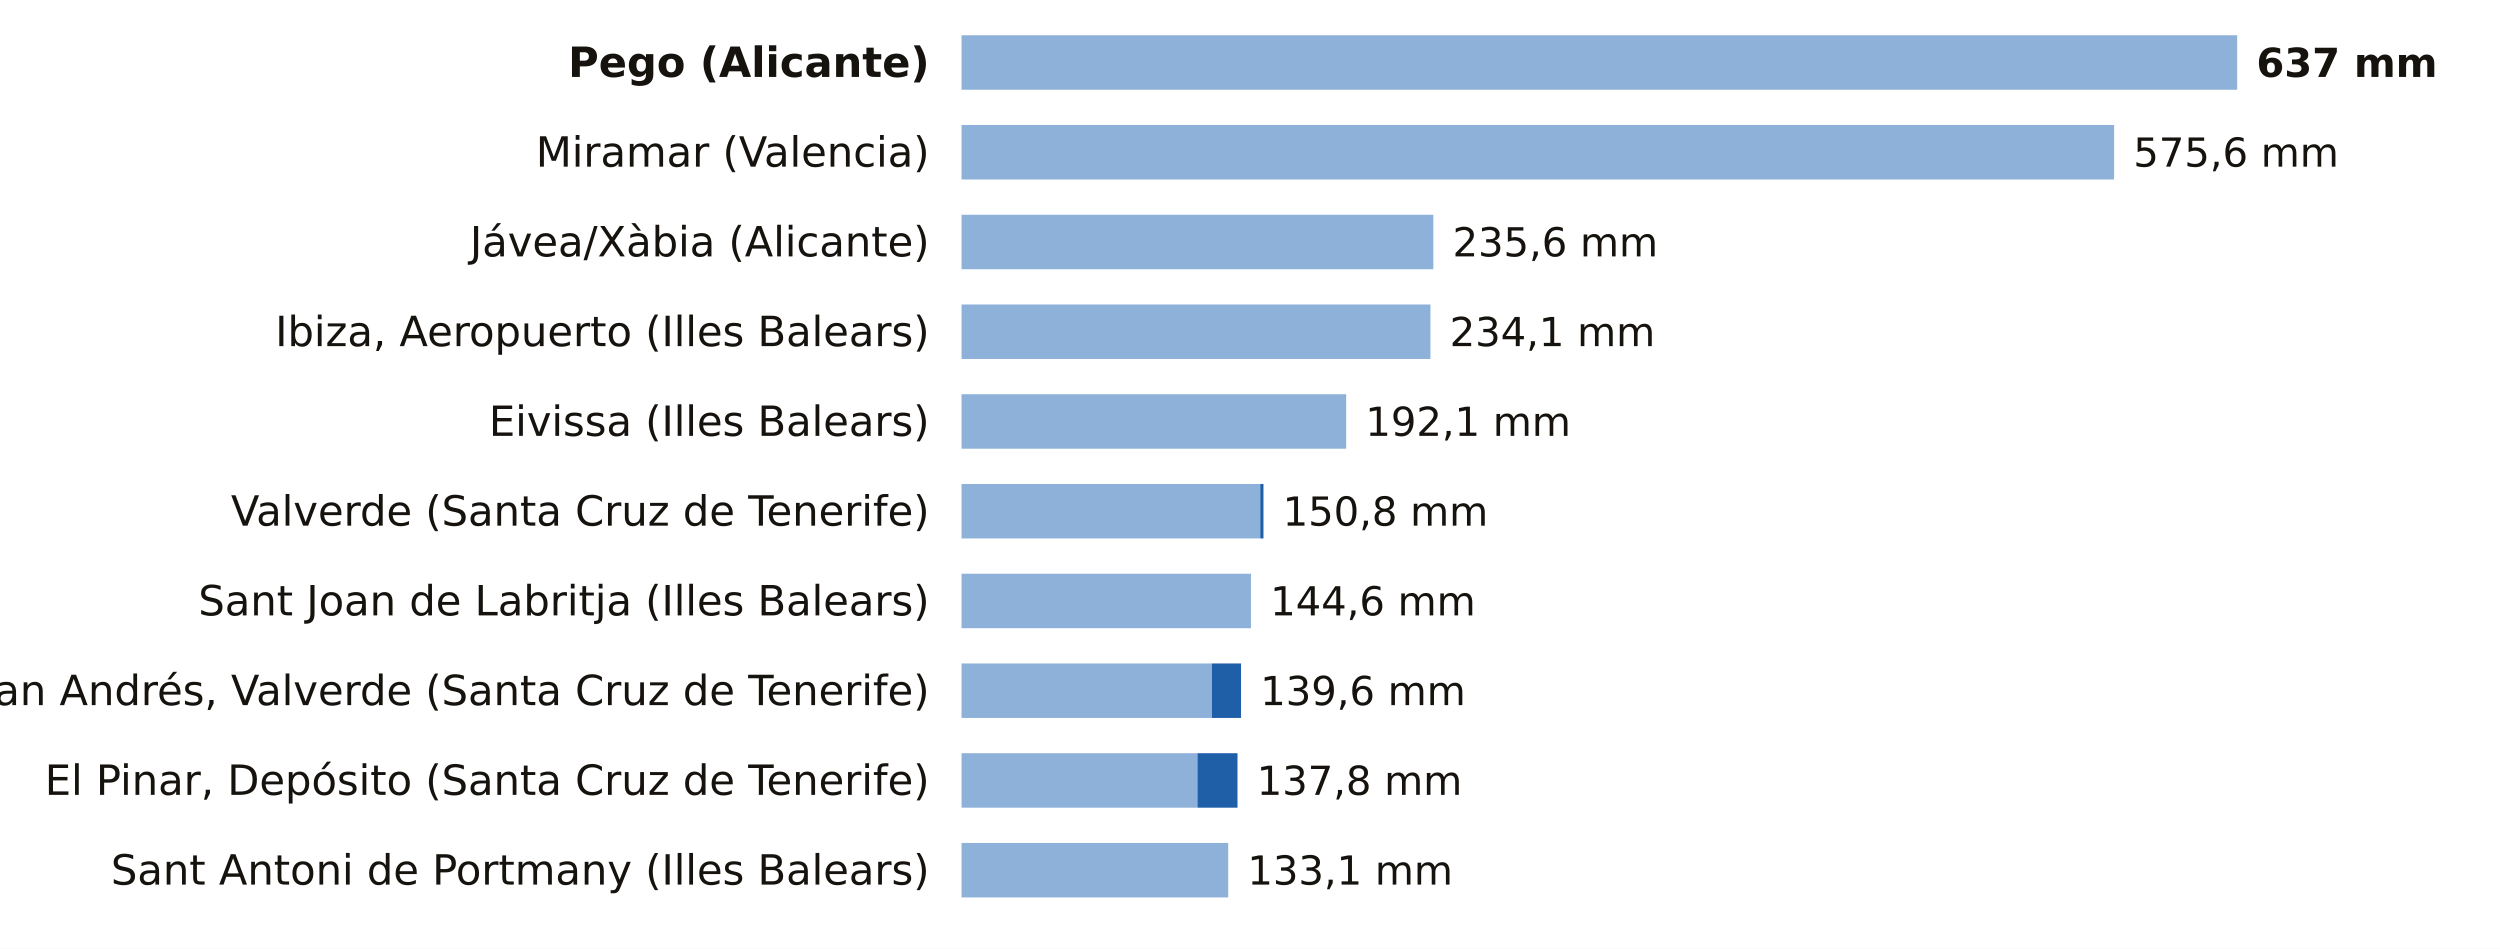
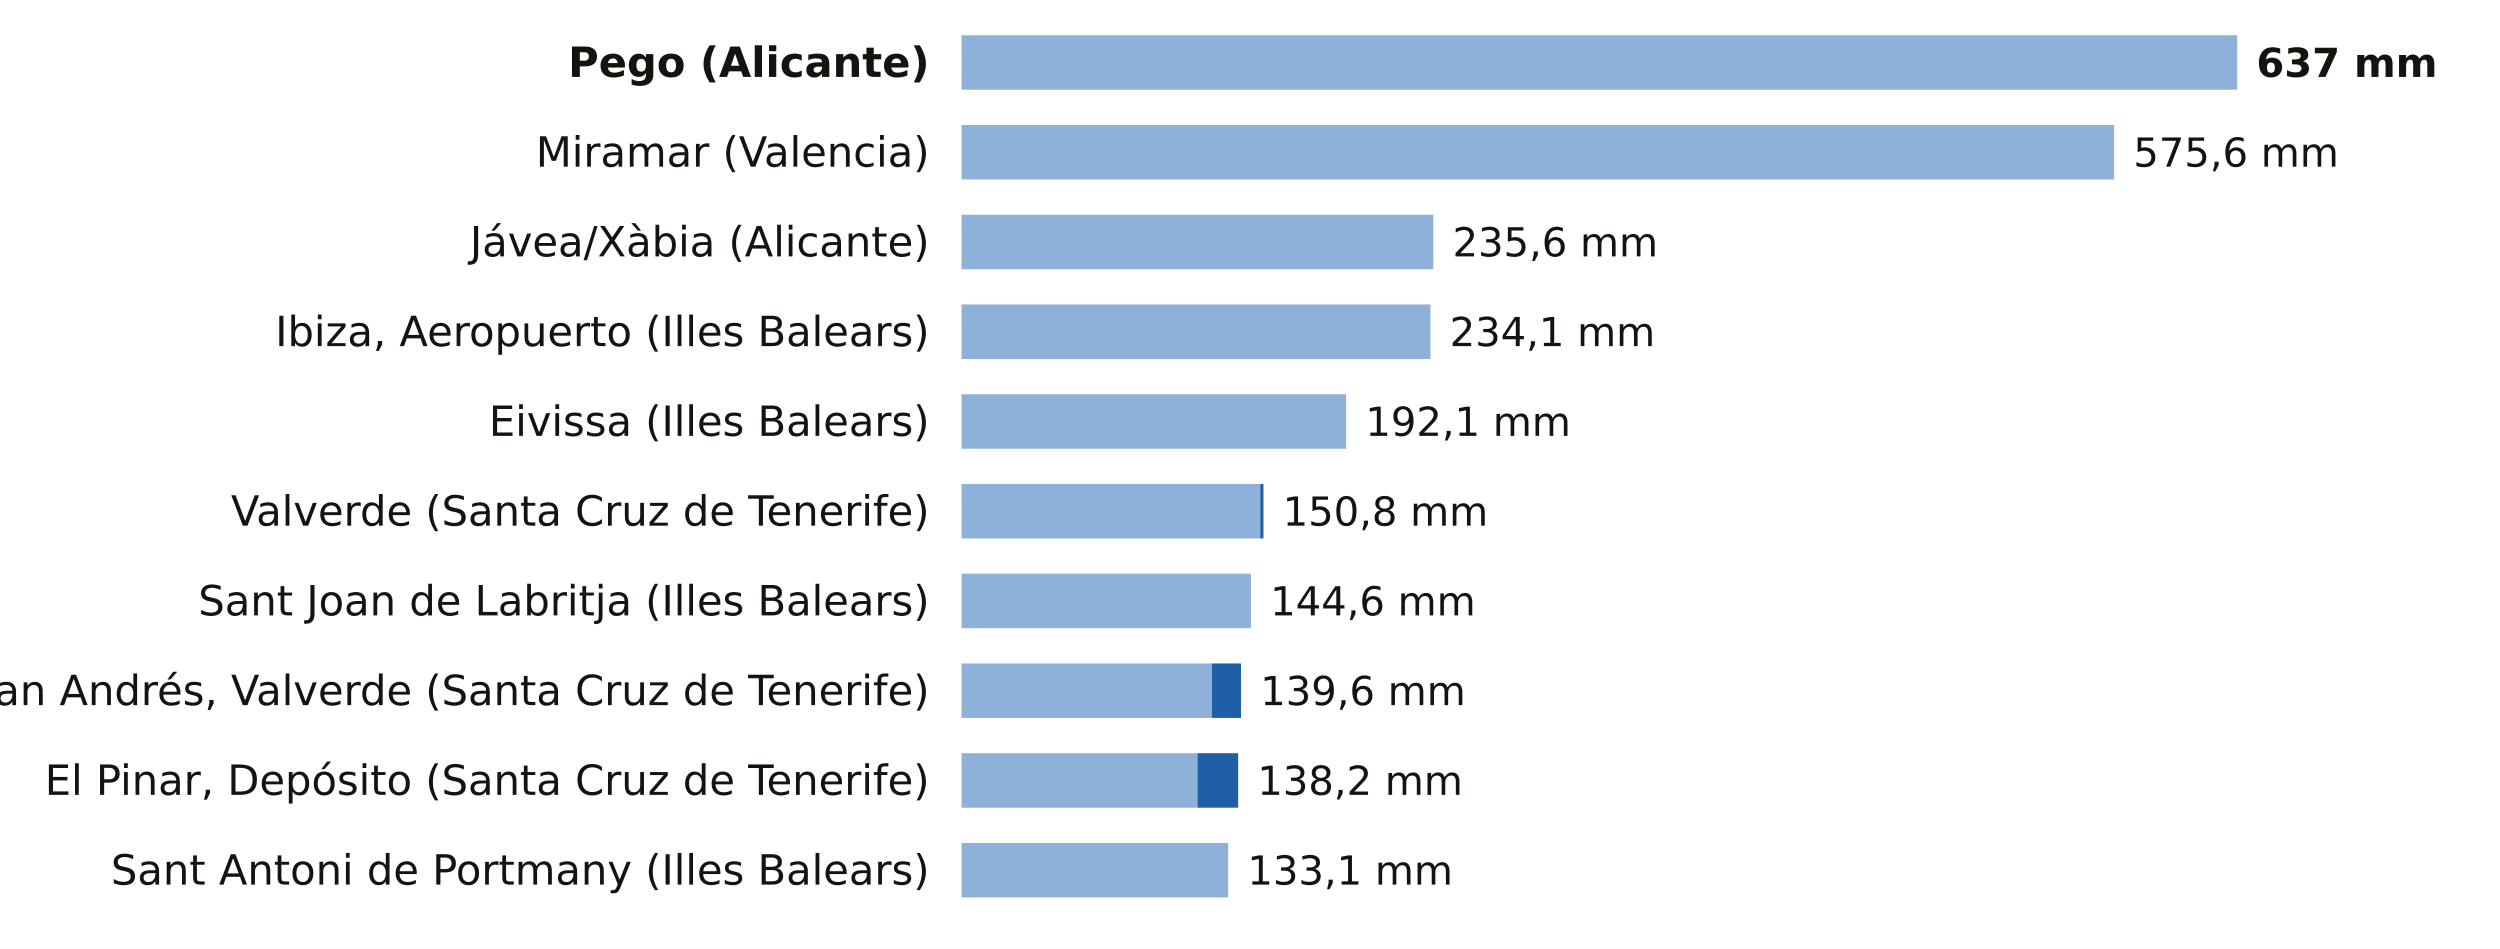
<svg xmlns="http://www.w3.org/2000/svg" viewBox="0 0 780 296" width="780" height="296" role="img" aria-label="La lluvia de los últimos 7 días, estación a estación">
  <rect width="780" height="296" fill="#FFFFFF" />
  <text x="290.0" y="24.0" font-size="13" fill="#16130F" text-anchor="end" font-weight="600" font-family="Public Sans, DejaVu Sans, Arial, sans-serif">Pego (Alicante)</text>
  <rect x="300" y="11" width="398.0" height="17" fill="#8EB1DA" />
  <text x="704.0" y="24.0" font-size="12.5" fill="#16130F" text-anchor="start" font-weight="700" font-family="Public Sans, DejaVu Sans, Arial, sans-serif">637 mm</text>
  <text x="290.0" y="52.0" font-size="13" fill="#16130F" text-anchor="end" font-weight="400" font-family="Public Sans, DejaVu Sans, Arial, sans-serif">Miramar (Valencia)</text>
  <rect x="300" y="39" width="359.6" height="17" fill="#8EB1DA" />
  <text x="665.6" y="52.0" font-size="12.5" fill="#16130F" text-anchor="start" font-weight="500" font-family="Public Sans, DejaVu Sans, Arial, sans-serif">575,6 mm</text>
  <text x="290.0" y="80.0" font-size="13" fill="#16130F" text-anchor="end" font-weight="400" font-family="Public Sans, DejaVu Sans, Arial, sans-serif">Jávea/Xàbia (Alicante)</text>
  <rect x="300" y="67" width="147.2" height="17" fill="#8EB1DA" />
  <text x="453.2" y="80.0" font-size="12.5" fill="#16130F" text-anchor="start" font-weight="500" font-family="Public Sans, DejaVu Sans, Arial, sans-serif">235,6 mm</text>
  <text x="290.0" y="108.0" font-size="13" fill="#16130F" text-anchor="end" font-weight="400" font-family="Public Sans, DejaVu Sans, Arial, sans-serif">Ibiza, Aeropuerto (Illes Balears)</text>
  <rect x="300" y="95" width="146.3" height="17" fill="#8EB1DA" />
  <text x="452.3" y="108.0" font-size="12.5" fill="#16130F" text-anchor="start" font-weight="500" font-family="Public Sans, DejaVu Sans, Arial, sans-serif">234,1 mm</text>
  <text x="290.0" y="136.0" font-size="13" fill="#16130F" text-anchor="end" font-weight="400" font-family="Public Sans, DejaVu Sans, Arial, sans-serif">Eivissa (Illes Balears)</text>
  <rect x="300" y="123" width="120.0" height="17" fill="#8EB1DA" />
  <text x="426.0" y="136.0" font-size="12.5" fill="#16130F" text-anchor="start" font-weight="500" font-family="Public Sans, DejaVu Sans, Arial, sans-serif">192,1 mm</text>
  <text x="290.0" y="164.0" font-size="13" fill="#16130F" text-anchor="end" font-weight="400" font-family="Public Sans, DejaVu Sans, Arial, sans-serif">Valverde (Santa Cruz de Tenerife)</text>
  <rect x="300" y="151" width="93.2" height="17" fill="#8EB1DA" />
  <rect x="393.2" y="151" width="1.0" height="17" fill="#1F5FA8" />
  <text x="400.2" y="164.0" font-size="12.5" fill="#16130F" text-anchor="start" font-weight="500" font-family="Public Sans, DejaVu Sans, Arial, sans-serif">150,8 mm</text>
  <text x="290.0" y="192.0" font-size="13" fill="#16130F" text-anchor="end" font-weight="400" font-family="Public Sans, DejaVu Sans, Arial, sans-serif">Sant Joan de Labritja (Illes Balears)</text>
  <rect x="300" y="179" width="90.3" height="17" fill="#8EB1DA" />
  <text x="396.3" y="192.0" font-size="12.5" fill="#16130F" text-anchor="start" font-weight="500" font-family="Public Sans, DejaVu Sans, Arial, sans-serif">144,6 mm</text>
  <text x="290.0" y="220.0" font-size="13" fill="#16130F" text-anchor="end" font-weight="400" font-family="Public Sans, DejaVu Sans, Arial, sans-serif">San Andrés, Valverde (Santa Cruz de Tenerife)</text>
  <rect x="300" y="207" width="78.1" height="17" fill="#8EB1DA" />
  <rect x="378.1" y="207" width="9.1" height="17" fill="#1F5FA8" />
  <text x="393.2" y="220.0" font-size="12.5" fill="#16130F" text-anchor="start" font-weight="500" font-family="Public Sans, DejaVu Sans, Arial, sans-serif">139,6 mm</text>
  <text x="290.0" y="248.0" font-size="13" fill="#16130F" text-anchor="end" font-weight="400" font-family="Public Sans, DejaVu Sans, Arial, sans-serif">El Pinar, Depósito (Santa Cruz de Tenerife)</text>
  <rect x="300" y="235" width="73.6" height="17" fill="#8EB1DA" />
-   <rect x="373.6" y="235" width="12.5" height="17" fill="#1F5FA8" />
-   <text x="392.1" y="248.0" font-size="12.5" fill="#16130F" text-anchor="start" font-weight="500" font-family="Public Sans, DejaVu Sans, Arial, sans-serif">137,8 mm</text>
+   <rect x="373.6" y="235" width="12.7" height="17" fill="#1F5FA8" />
+   <text x="392.3" y="248.0" font-size="12.5" fill="#16130F" text-anchor="start" font-weight="500" font-family="Public Sans, DejaVu Sans, Arial, sans-serif">138,2 mm</text>
  <text x="290.0" y="276.0" font-size="13" fill="#16130F" text-anchor="end" font-weight="400" font-family="Public Sans, DejaVu Sans, Arial, sans-serif">Sant Antoni de Portmany (Illes Balears)</text>
  <rect x="300" y="263" width="83.2" height="17" fill="#8EB1DA" />
  <text x="389.2" y="276.0" font-size="12.5" fill="#16130F" text-anchor="start" font-weight="500" font-family="Public Sans, DejaVu Sans, Arial, sans-serif">133,1 mm</text>
</svg>
